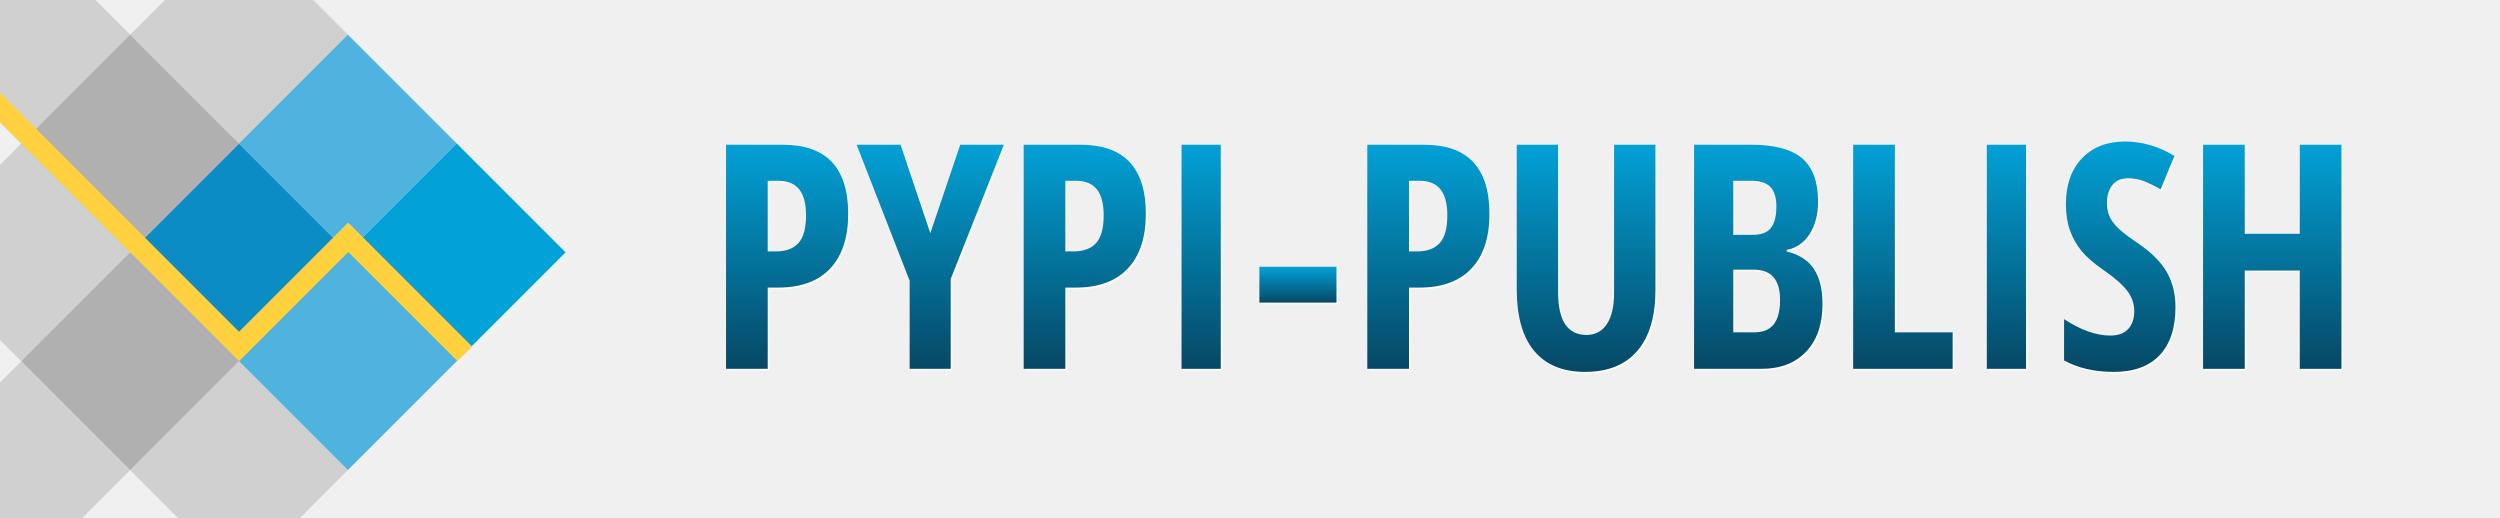
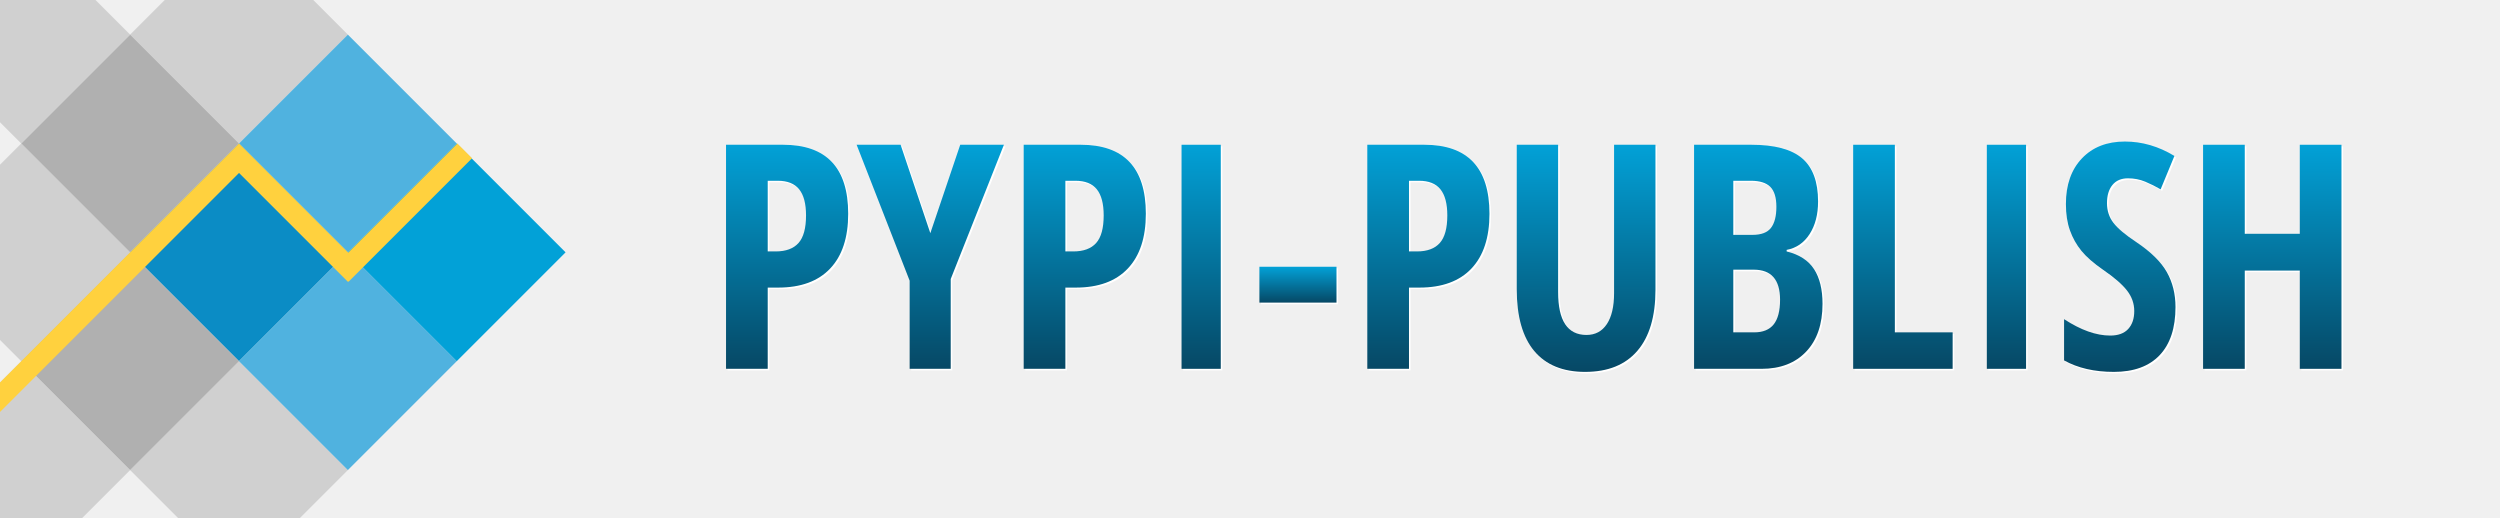
<svg xmlns="http://www.w3.org/2000/svg" width="100%" height="100%" viewBox="0 0 1592.895 330" version="1.1" xml:space="preserve" style="fill-rule:evenodd;clip-rule:evenodd;stroke-linejoin:round;stroke-miterlimit:2;">
  <g transform="matrix(0.707107,-0.707107,0.707107,0.707107,-212.718,125.508)">
    <rect x="184.1" y="233.984" width="98.094" height="98.094" style="fill:rgb(11,140,197);" />
  </g>
  <g transform="matrix(0.707107,-0.707107,0.707107,0.707107,-282.081,56.1452)">
    <rect x="184.1" y="233.984" width="98.094" height="98.094" style="fill:rgb(176,176,176);" />
  </g>
  <g transform="matrix(0.707107,-0.707107,0.707107,0.707107,-282.081,194.871)">
    <rect x="184.1" y="233.984" width="98.094" height="98.094" style="fill:rgb(176,176,176);" />
  </g>
  <g transform="matrix(0.707107,-0.707107,0.707107,0.707107,-212.718,-13.2176)">
    <rect x="184.1" y="233.984" width="98.094" height="98.094" style="fill:rgb(176,176,176);fill-opacity:0.5;" />
  </g>
  <g transform="matrix(0.707107,-0.707107,0.707107,0.707107,-351.444,125.508)">
    <rect x="184.1" y="233.984" width="98.094" height="98.094" style="fill:rgb(176,176,176);fill-opacity:0.5;" />
  </g>
  <g transform="matrix(0.707107,-0.707107,0.707107,0.707107,-212.718,264.234)">
    <rect x="184.1" y="233.984" width="98.094" height="98.094" style="fill:rgb(176,176,176);fill-opacity:0.5;" />
  </g>
  <g transform="matrix(0.707107,-0.707107,0.707107,0.707107,-351.444,264.234)">
    <rect x="184.1" y="233.984" width="98.094" height="98.094" style="fill:rgb(176,176,176);fill-opacity:0.5;" />
  </g>
  <g transform="matrix(0.707107,-0.707107,0.707107,0.707107,-351.444,-13.2176)">
    <rect x="184.1" y="233.984" width="98.094" height="98.094" style="fill:rgb(176,176,176);fill-opacity:0.5;" />
  </g>
  <g transform="matrix(0.707107,-0.707107,0.707107,0.707107,-143.355,56.1452)">
    <rect x="184.1" y="233.984" width="98.094" height="98.094" style="fill:rgb(80,178,223);" />
  </g>
  <g transform="matrix(0.707107,-0.707107,0.707107,0.707107,-143.355,194.871)">
    <rect x="184.1" y="233.984" width="98.094" height="98.094" style="fill:rgb(80,178,223);" />
  </g>
  <g transform="matrix(0.707107,-0.707107,0.707107,0.707107,-73.9922,125.508)">
    <rect x="184.1" y="233.984" width="98.094" height="98.094" style="fill:rgb(2,161,215);" />
  </g>
-   <path d="M152.291,211.378L0,59.087L0,77.869L152.275,230.144L152.291,230.128L152.307,230.144L221.85,160.601L291.394,230.144L300.785,220.753L222.062,142.031L221.85,142.243L221.638,142.031L152.291,211.378Z" style="fill:rgb(255,209,62);" />
+   <g transform="matrix(1,0,0,-1,0,321.563)">
+     <path d="M152.291,211.378L0,59.087L0,77.869L152.275,230.144L152.291,230.128L152.307,230.144L221.85,160.601L291.394,230.144L300.785,220.753L222.062,142.031L221.85,142.243L221.638,142.031L152.291,211.378Z" style="fill:rgb(255,209,62);" />
+   </g>
  <path d="M541.43 137.17L541.43 137.17Q541.43 159.93 529.96 172.08Q518.48 184.24 496.80 184.24L496.80 184.24L490.16 184.24L490.16 236L463.60 236L463.60 93.23L499.83 93.23Q541.43 93.23 541.43 137.17ZM490.16 116.18L490.16 161.20L495.24 161.20Q505.00 161.20 509.79 155.82Q514.57 150.45 514.57 138.25L514.57 138.25Q514.57 127.02 510.18 121.60Q505.79 116.18 496.61 116.18L496.61 116.18L490.16 116.18Z" fill="#FFFFFF" />
  <path d="M574.83 93.23L593.77 149.57L612.82 93.23L640.65 93.23L606.76 178.77L606.76 236L580.59 236L580.59 179.85L546.80 93.23L574.83 93.23Z" fill="#FFFFFF" />
  <path d="M731.08 137.17L731.08 137.17Q731.08 159.93 719.60 172.08Q708.13 184.24 686.45 184.24L686.45 184.24L679.81 184.24L679.81 236L653.25 236L653.25 93.23L689.48 93.23Q731.08 93.23 731.08 137.17ZM679.81 116.18L679.81 161.20L684.89 161.20Q694.65 161.20 699.44 155.82Q704.22 150.45 704.22 138.25L704.22 138.25Q704.22 127.02 699.83 121.60Q695.43 116.18 686.25 116.18L686.25 116.18L679.81 116.18Z" fill="#FFFFFF" />
  <path d="M778.83 236L753.83 236L753.83 93.23L778.83 93.23L778.83 236Z" fill="#FFFFFF" />
  <path d="M852.56 193.81L803.44 193.81L803.44 170.96L852.56 170.96L852.56 193.81Z" fill="#FFFFFF" />
  <path d="M950.02 137.17L950.02 137.17Q950.02 159.93 938.55 172.08Q927.07 184.24 905.39 184.24L905.39 184.24L898.75 184.24L898.75 236L872.19 236L872.19 93.23L908.42 93.23Q950.02 93.23 950.02 137.17ZM898.75 116.18L898.75 161.20L903.83 161.20Q913.60 161.20 918.38 155.82Q923.17 150.45 923.17 138.25L923.17 138.25Q923.17 127.02 918.77 121.60Q914.38 116.18 905.20 116.18L905.20 116.18L898.75 116.18Z" fill="#FFFFFF" />
  <path d="M1029.42 93.23L1055.79 93.23L1055.79 185.61Q1055.79 211.10 1044.26 224.53Q1032.74 237.95 1010.96 237.95L1010.96 237.95Q989.67 237.95 978.54 224.62Q967.41 211.29 967.41 185.22L967.41 185.22L967.41 93.23L993.77 93.23L993.77 187.17Q993.77 214.42 1011.84 214.42L1011.84 214.42Q1020.24 214.42 1024.83 207.48Q1029.42 200.55 1029.42 187.76L1029.42 187.76L1029.42 93.23Z" fill="#FFFFFF" />
  <path d="M1080.39 236L1080.39 93.23L1116.82 93.23Q1139.09 93.23 1149.24 101.87Q1159.40 110.51 1159.40 129.36L1159.40 129.36Q1159.40 141.76 1154.03 150.11Q1148.66 158.46 1139.38 160.22L1139.38 160.22L1139.38 161.20Q1151.49 164.22 1156.86 172.52Q1162.23 180.82 1162.23 194.59L1162.23 194.59Q1162.23 214.03 1151.83 225.01Q1141.43 236 1123.36 236L1123.36 236L1080.39 236ZM1105.39 116.18L1105.39 150.65L1117.60 150.65Q1126 150.65 1129.42 146.16Q1132.84 141.66 1132.84 132.78L1132.84 132.78Q1132.84 123.89 1128.93 120.03Q1125.02 116.18 1116.63 116.18L1116.63 116.18L1105.39 116.18ZM1118.38 172.82L1105.39 172.82L1105.39 212.76L1118.77 212.76Q1127.07 212.76 1131.13 207.68Q1135.18 202.60 1135.18 191.96L1135.18 191.96Q1135.18 172.82 1118.38 172.82L1118.38 172.82Z" fill="#FFFFFF" />
  <path d="M1245.14 236L1181.76 236L1181.76 93.23L1208.32 93.23L1208.32 212.76L1245.14 212.76L1245.14 236Z" fill="#FFFFFF" />
  <path d="M1291.92 236L1266.92 236L1266.92 93.23L1291.92 93.23L1291.92 236Z" fill="#FFFFFF" />
  <path d="M1387.13 196.64L1387.13 196.64Q1387.13 216.66 1377.03 227.31Q1366.92 237.95 1347.88 237.95L1347.88 237.95Q1329.22 237.95 1316.14 230.63L1316.14 230.63L1316.14 204.36Q1332.15 214.81 1345.53 214.81L1345.53 214.81Q1353.15 214.81 1357.01 210.61Q1360.86 206.41 1360.86 199.18L1360.86 199.18Q1360.86 192.05 1356.27 186.15Q1351.68 180.24 1341.14 173.01L1341.14 173.01Q1331.96 166.66 1327.22 160.85Q1322.48 155.04 1319.90 147.82Q1317.31 140.59 1317.31 131.02L1317.31 131.02Q1317.31 112.66 1327.51 101.92Q1337.72 91.18 1354.91 91.18L1354.91 91.18Q1371.31 91.18 1386.45 100.36L1386.45 100.36L1377.66 121.64Q1372.97 118.91 1367.85 116.76Q1362.72 114.61 1356.86 114.61L1356.86 114.61Q1350.41 114.61 1346.95 118.86Q1343.48 123.11 1343.48 130.43L1343.48 130.43Q1343.48 137.66 1347.63 143.03Q1351.78 148.40 1362.13 155.24L1362.13 155.24Q1376.10 164.61 1381.62 174.38Q1387.13 184.14 1387.13 196.64Z" fill="#FFFFFF" />
  <path d="M1492.89 93.23L1492.89 236L1466.33 236L1466.33 173.40L1431.27 173.40L1431.27 236L1404.71 236L1404.71 93.23L1431.27 93.23L1431.27 149.96L1466.33 149.96L1466.33 93.23L1492.89 93.23Z" fill="#FFFFFF" />
  <path d="M540.43 136.17L540.43 136.17Q540.43 158.93 528.96 171.08Q517.48 183.24 495.80 183.24L495.80 183.24L489.16 183.24L489.16 235L462.60 235L462.60 92.23L498.83 92.23Q540.43 92.23 540.43 136.17ZM489.16 115.18L489.16 160.20L494.24 160.20Q504.00 160.20 508.79 154.82Q513.57 149.45 513.57 137.25L513.57 137.25Q513.57 126.02 509.18 120.60Q504.79 115.18 495.61 115.18L495.61 115.18L489.16 115.18Z" fill="url(#TextGradient)" />
  <path d="M573.83 92.23L592.77 148.57L611.82 92.23L639.65 92.23L605.76 177.77L605.76 235L579.59 235L579.59 178.85L545.80 92.23L573.83 92.23Z" fill="url(#TextGradient)" />
  <path d="M730.08 136.17L730.08 136.17Q730.08 158.93 718.60 171.08Q707.13 183.24 685.45 183.24L685.45 183.24L678.81 183.24L678.81 235L652.25 235L652.25 92.23L688.48 92.23Q730.08 92.23 730.08 136.17ZM678.81 115.18L678.81 160.20L683.89 160.20Q693.65 160.20 698.44 154.82Q703.22 149.45 703.22 137.25L703.22 137.25Q703.22 126.02 698.83 120.60Q694.43 115.18 685.25 115.18L685.25 115.18L678.81 115.18Z" fill="url(#TextGradient)" />
  <path d="M777.83 235L752.83 235L752.83 92.23L777.83 92.23L777.83 235Z" fill="url(#TextGradient)" />
  <path d="M851.56 192.81L802.44 192.81L802.44 169.96L851.56 169.96L851.56 192.81Z" fill="url(#TextGradient)" />
  <path d="M949.02 136.17L949.02 136.17Q949.02 158.93 937.55 171.08Q926.07 183.24 904.39 183.24L904.39 183.24L897.75 183.24L897.75 235L871.19 235L871.19 92.23L907.42 92.23Q949.02 92.23 949.02 136.17ZM897.75 115.18L897.75 160.20L902.83 160.20Q912.60 160.20 917.38 154.82Q922.17 149.45 922.17 137.25L922.17 137.25Q922.17 126.02 917.77 120.60Q913.38 115.18 904.20 115.18L904.20 115.18L897.75 115.18Z" fill="url(#TextGradient)" />
  <path d="M1028.42 92.23L1054.79 92.23L1054.79 184.61Q1054.79 210.10 1043.26 223.53Q1031.74 236.95 1009.96 236.95L1009.96 236.95Q988.67 236.95 977.54 223.62Q966.41 210.29 966.41 184.22L966.41 184.22L966.41 92.23L992.77 92.23L992.77 186.17Q992.77 213.42 1010.84 213.42L1010.84 213.42Q1019.24 213.42 1023.83 206.48Q1028.42 199.55 1028.42 186.76L1028.42 186.76L1028.42 92.23Z" fill="url(#TextGradient)" />
  <path d="M1079.39 235L1079.39 92.23L1115.82 92.23Q1138.09 92.23 1148.24 100.87Q1158.40 109.51 1158.40 128.36L1158.40 128.36Q1158.40 140.76 1153.03 149.11Q1147.66 157.46 1138.38 159.22L1138.38 159.22L1138.38 160.20Q1150.49 163.22 1155.86 171.52Q1161.23 179.82 1161.23 193.59L1161.23 193.59Q1161.23 213.03 1150.83 224.01Q1140.43 235 1122.36 235L1122.36 235L1079.39 235ZM1104.39 115.18L1104.39 149.65L1116.60 149.65Q1125 149.65 1128.42 145.16Q1131.84 140.66 1131.84 131.78L1131.84 131.78Q1131.84 122.89 1127.93 119.03Q1124.02 115.18 1115.63 115.18L1115.63 115.18L1104.39 115.18ZM1117.38 171.82L1104.39 171.82L1104.39 211.76L1117.77 211.76Q1126.07 211.76 1130.13 206.68Q1134.18 201.60 1134.18 190.96L1134.18 190.96Q1134.18 171.82 1117.38 171.82L1117.38 171.82Z" fill="url(#TextGradient)" />
  <path d="M1244.14 235L1180.76 235L1180.76 92.23L1207.32 92.23L1207.32 211.76L1244.14 211.76L1244.14 235Z" fill="url(#TextGradient)" />
  <path d="M1290.92 235L1265.92 235L1265.92 92.23L1290.92 92.23L1290.92 235Z" fill="url(#TextGradient)" />
  <path d="M1386.13 195.64L1386.13 195.64Q1386.13 215.66 1376.03 226.31Q1365.92 236.95 1346.88 236.95L1346.88 236.95Q1328.22 236.95 1315.14 229.63L1315.14 229.63L1315.14 203.36Q1331.15 213.81 1344.53 213.81L1344.53 213.81Q1352.15 213.81 1356.01 209.61Q1359.86 205.41 1359.86 198.18L1359.86 198.18Q1359.86 191.05 1355.27 185.15Q1350.68 179.24 1340.14 172.01L1340.14 172.01Q1330.96 165.66 1326.22 159.85Q1321.48 154.04 1318.90 146.82Q1316.31 139.59 1316.31 130.02L1316.31 130.02Q1316.31 111.66 1326.51 100.92Q1336.72 90.18 1353.91 90.18L1353.91 90.18Q1370.31 90.18 1385.45 99.36L1385.45 99.36L1376.66 120.64Q1371.97 117.91 1366.85 115.76Q1361.72 113.61 1355.86 113.61L1355.86 113.61Q1349.41 113.61 1345.95 117.86Q1342.48 122.11 1342.48 129.43L1342.48 129.43Q1342.48 136.66 1346.63 142.03Q1350.78 147.40 1361.13 154.24L1361.13 154.24Q1375.10 163.61 1380.62 173.38Q1386.13 183.14 1386.13 195.64Z" fill="url(#TextGradient)" />
  <path d="M1491.89 92.23L1491.89 235L1465.33 235L1465.33 172.40L1430.27 172.40L1430.27 235L1403.71 235L1403.71 92.23L1430.27 92.23L1430.27 148.96L1465.33 148.96L1465.33 92.23L1491.89 92.23Z" fill="url(#TextGradient)" />
  <defs>
    <linearGradient id="TextGradient" x1="0" y1="0" x2="0" y2="1">
      <stop offset="0" style="stop-color:rgb(2,161,215);stop-opacity:1" />
      <stop offset="1" style="stop-color:rgb(6,72,101);stop-opacity:1" />
    </linearGradient>
  </defs>
</svg>
